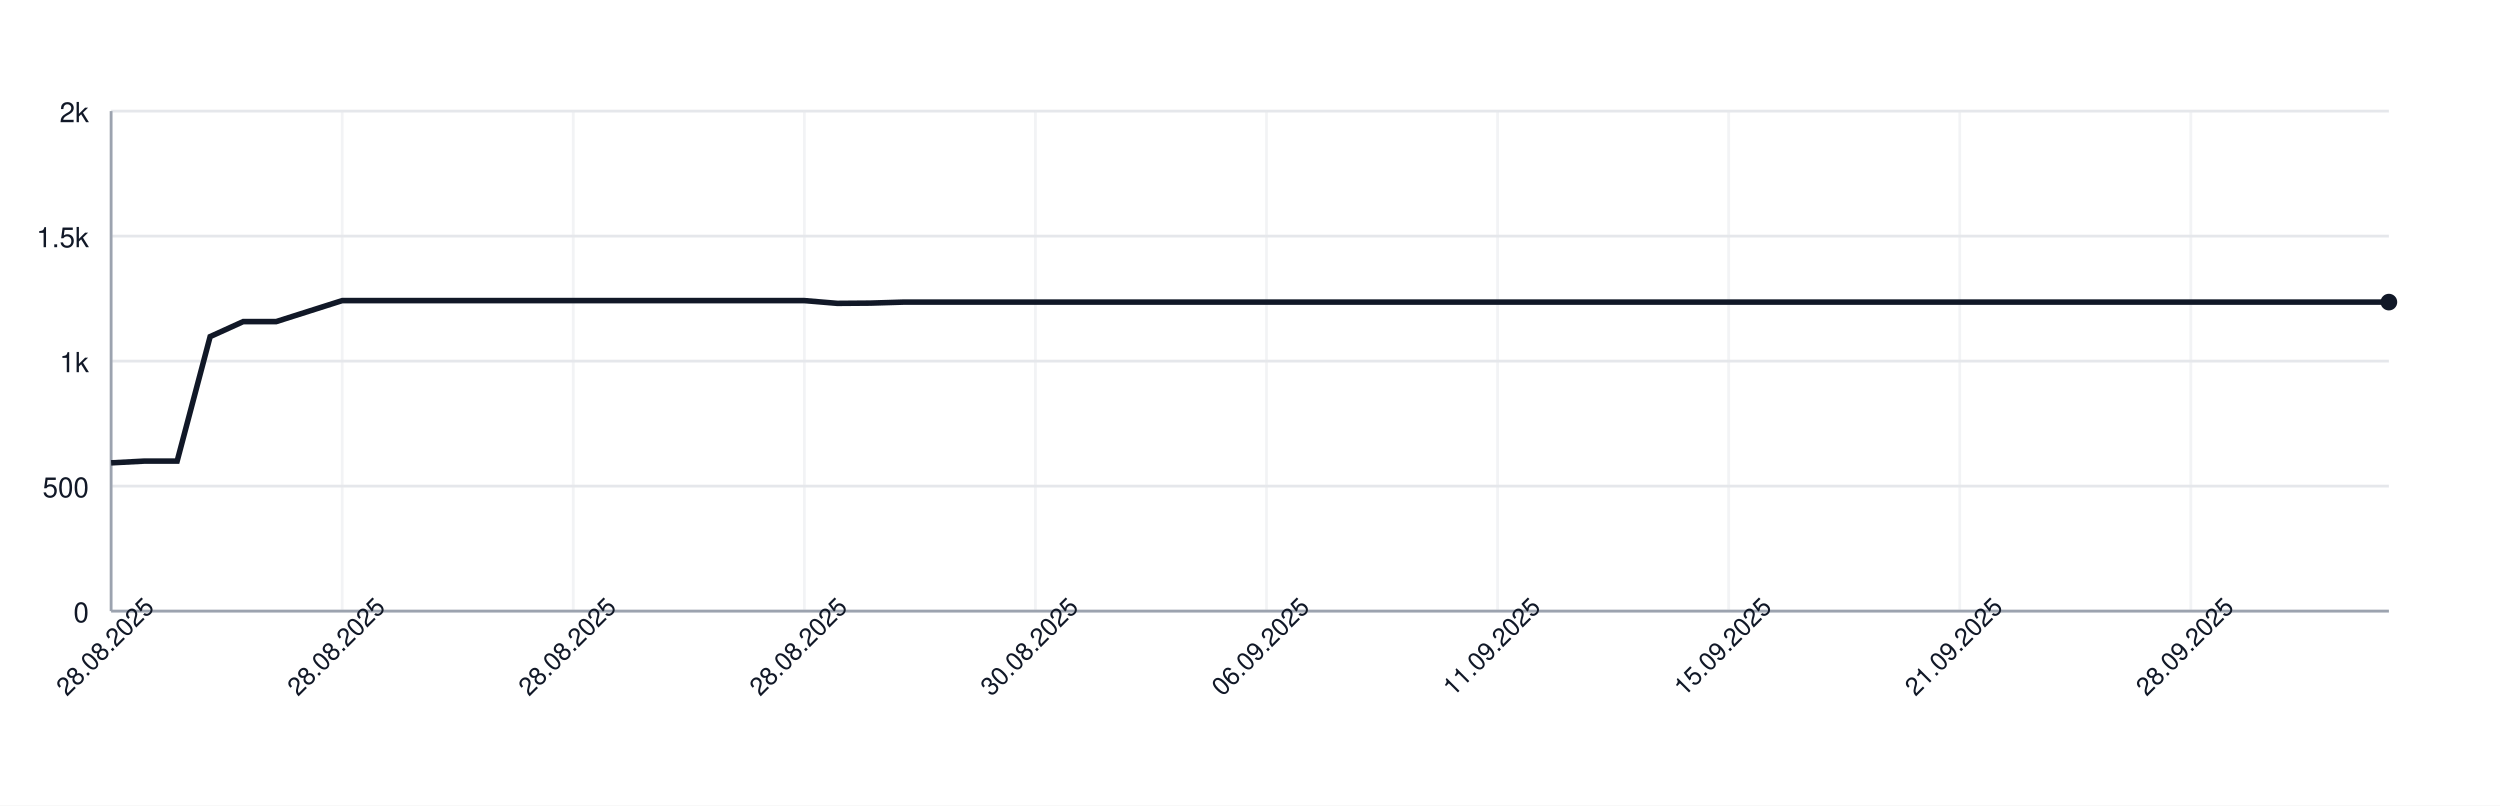
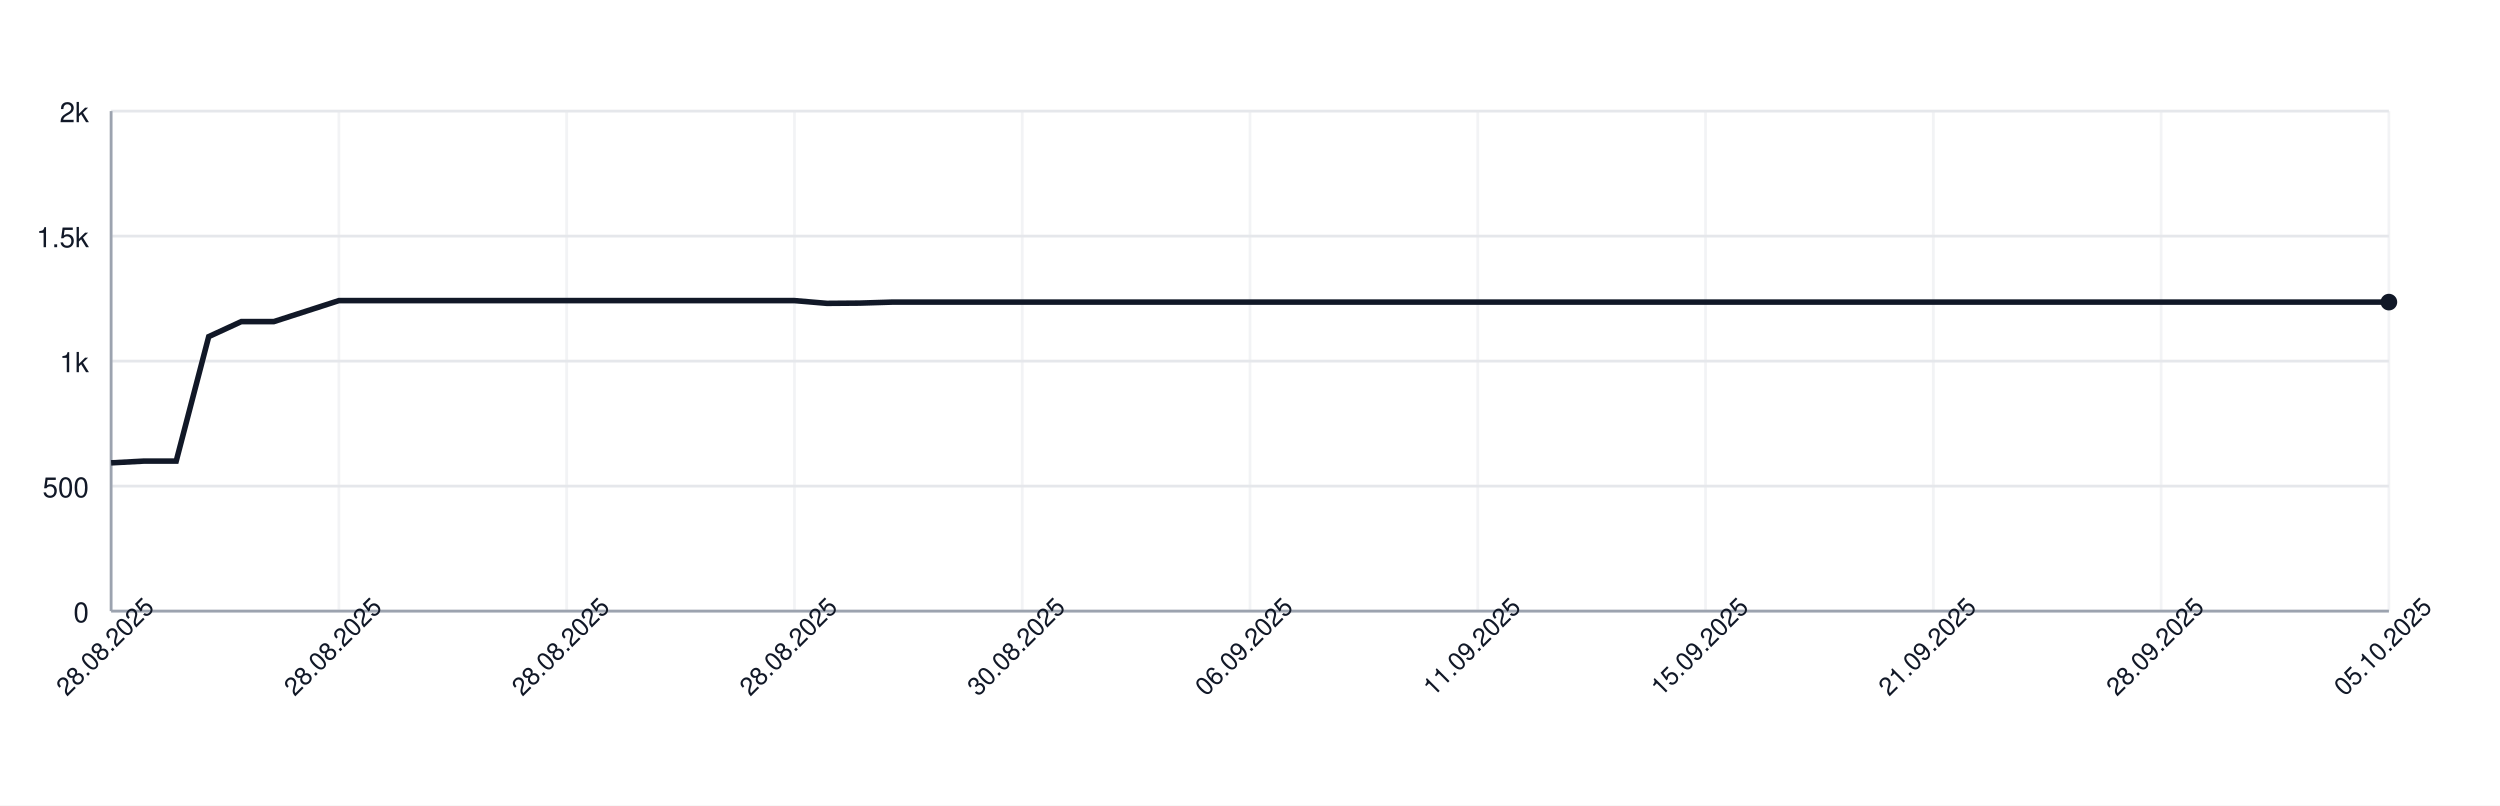
<svg xmlns="http://www.w3.org/2000/svg" width="900" height="290" style="font-family: -apple-system, BlinkMacSystemFont, 'Segoe UI', Helvetica, Arial, sans-serif;">
  <rect width="100%" height="100%" fill="white" />
  <g>
    <line x1="40" y1="220.00" x2="860" y2="220.00" stroke="#e5e7eb" />
    <text x="32" y="224.00" font-size="10" fill="#111827" text-anchor="end">0</text>
    <line x1="40" y1="175.00" x2="860" y2="175.00" stroke="#e5e7eb" />
    <text x="32" y="179.00" font-size="10" fill="#111827" text-anchor="end">500</text>
    <line x1="40" y1="130.00" x2="860" y2="130.00" stroke="#e5e7eb" />
    <text x="32" y="134.00" font-size="10" fill="#111827" text-anchor="end">1k</text>
    <line x1="40" y1="85.00" x2="860" y2="85.00" stroke="#e5e7eb" />
    <text x="32" y="89.00" font-size="10" fill="#111827" text-anchor="end">1.5k</text>
    <line x1="40" y1="40.00" x2="860" y2="40.00" stroke="#e5e7eb" />
    <text x="32" y="44.00" font-size="10" fill="#111827" text-anchor="end">2k</text>
    <line x1="40.00" y1="40" x2="40.00" y2="220" stroke="#e5e7eb" opacity="0.5" />
-     <line x1="123.19" y1="40" x2="123.19" y2="220" stroke="#e5e7eb" opacity="0.5" />
-     <line x1="206.38" y1="40" x2="206.38" y2="220" stroke="#e5e7eb" opacity="0.5" />
-     <line x1="289.57" y1="40" x2="289.57" y2="220" stroke="#e5e7eb" opacity="0.5" />
-     <line x1="372.75" y1="40" x2="372.75" y2="220" stroke="#e5e7eb" opacity="0.5" />
-     <line x1="455.94" y1="40" x2="455.94" y2="220" stroke="#e5e7eb" opacity="0.5" />
-     <line x1="539.13" y1="40" x2="539.13" y2="220" stroke="#e5e7eb" opacity="0.5" />
-     <line x1="622.32" y1="40" x2="622.32" y2="220" stroke="#e5e7eb" opacity="0.5" />
-     <line x1="705.51" y1="40" x2="705.51" y2="220" stroke="#e5e7eb" opacity="0.5" />
-     <line x1="788.70" y1="40" x2="788.70" y2="220" stroke="#e5e7eb" opacity="0.5" />
+     <line x1="122.00" y1="40" x2="122.00" y2="220" stroke="#e5e7eb" opacity="0.5" />
+     <line x1="204.00" y1="40" x2="204.00" y2="220" stroke="#e5e7eb" opacity="0.5" />
+     <line x1="286.00" y1="40" x2="286.00" y2="220" stroke="#e5e7eb" opacity="0.5" />
+     <line x1="368.00" y1="40" x2="368.00" y2="220" stroke="#e5e7eb" opacity="0.5" />
+     <line x1="450.00" y1="40" x2="450.00" y2="220" stroke="#e5e7eb" opacity="0.5" />
+     <line x1="532.00" y1="40" x2="532.00" y2="220" stroke="#e5e7eb" opacity="0.5" />
+     <line x1="614.00" y1="40" x2="614.00" y2="220" stroke="#e5e7eb" opacity="0.5" />
+     <line x1="696.00" y1="40" x2="696.00" y2="220" stroke="#e5e7eb" opacity="0.5" />
+     <line x1="778.00" y1="40" x2="778.00" y2="220" stroke="#e5e7eb" opacity="0.5" />
+     <line x1="860.00" y1="40" x2="860.00" y2="220" stroke="#e5e7eb" opacity="0.5" />
    <line x1="40" y1="220" x2="860" y2="220" stroke="#9ca3af" />
    <line x1="40" y1="40" x2="40" y2="220" stroke="#9ca3af" />
-     <path d="M 40.00 166.63 L 51.88 166.00 L 63.77 166.00 L 75.65 121.18 L 87.54 115.78 L 99.42 115.78 L 111.30 112.00 L 123.19 108.22 L 135.07 108.22 L 146.96 108.22 L 158.84 108.22 L 170.72 108.22 L 182.61 108.22 L 194.49 108.22 L 206.38 108.22 L 218.26 108.22 L 230.14 108.22 L 242.03 108.22 L 253.91 108.22 L 265.80 108.22 L 277.68 108.22 L 289.57 108.22 L 301.45 109.21 L 313.33 109.12 L 325.22 108.76 L 337.10 108.76 L 348.99 108.76 L 360.87 108.76 L 372.75 108.76 L 384.64 108.76 L 396.52 108.76 L 408.41 108.76 L 420.29 108.76 L 432.17 108.76 L 444.06 108.76 L 455.94 108.76 L 467.83 108.76 L 479.71 108.76 L 491.59 108.76 L 503.48 108.76 L 515.36 108.76 L 527.25 108.76 L 539.13 108.76 L 551.01 108.76 L 562.90 108.76 L 574.78 108.76 L 586.67 108.76 L 598.55 108.76 L 610.43 108.76 L 622.32 108.76 L 634.20 108.76 L 646.09 108.76 L 657.97 108.76 L 669.86 108.76 L 681.74 108.76 L 693.62 108.76 L 705.51 108.76 L 717.39 108.76 L 729.28 108.76 L 741.16 108.76 L 753.04 108.76 L 764.93 108.76 L 776.81 108.76 L 788.70 108.76 L 800.58 108.76 L 812.46 108.76 L 824.35 108.76 L 836.23 108.76 L 848.12 108.76 L 860.00 108.76" fill="none" stroke="#111827" stroke-width="2" />
+     <path d="M 40.00 166.63 L 51.71 166.00 L 63.43 166.00 L 75.14 121.18 L 86.86 115.78 L 98.57 115.78 L 110.29 112.00 L 122.00 108.22 L 133.71 108.22 L 145.43 108.22 L 157.14 108.22 L 168.86 108.22 L 180.57 108.22 L 192.29 108.22 L 204.00 108.22 L 215.71 108.22 L 227.43 108.22 L 239.14 108.22 L 250.86 108.22 L 262.57 108.22 L 274.29 108.22 L 286.00 108.22 L 297.71 109.21 L 309.43 109.12 L 321.14 108.76 L 332.86 108.76 L 344.57 108.76 L 356.29 108.76 L 368.00 108.76 L 379.71 108.76 L 391.43 108.76 L 403.14 108.76 L 414.86 108.76 L 426.57 108.76 L 438.29 108.76 L 450.00 108.76 L 461.71 108.76 L 473.43 108.76 L 485.14 108.76 L 496.86 108.76 L 508.57 108.76 L 520.29 108.76 L 532.00 108.76 L 543.71 108.76 L 555.43 108.76 L 567.14 108.76 L 578.86 108.76 L 590.57 108.76 L 602.29 108.76 L 614.00 108.76 L 625.71 108.76 L 637.43 108.76 L 649.14 108.76 L 660.86 108.76 L 672.57 108.76 L 684.29 108.76 L 696.00 108.76 L 707.71 108.76 L 719.43 108.76 L 731.14 108.76 L 742.86 108.76 L 754.57 108.76 L 766.29 108.76 L 778.00 108.76 L 789.71 108.76 L 801.43 108.76 L 813.14 108.76 L 824.86 108.76 L 836.57 108.76 L 848.29 108.76 L 860.00 108.76" fill="none" stroke="#111827" stroke-width="2" />
    <circle cx="860.00" cy="108.76" r="3" fill="#111827" />
    <text x="40.00" y="235.00" font-size="9" fill="#111827" text-anchor="middle" transform="rotate(-45 40.00 235.00)">28.08.2025</text>
-     <text x="123.19" y="235.00" font-size="9" fill="#111827" text-anchor="middle" transform="rotate(-45 123.19 235.00)">28.08.2025</text>
-     <text x="206.38" y="235.00" font-size="9" fill="#111827" text-anchor="middle" transform="rotate(-45 206.38 235.00)">28.08.2025</text>
-     <text x="289.57" y="235.00" font-size="9" fill="#111827" text-anchor="middle" transform="rotate(-45 289.57 235.00)">28.08.2025</text>
-     <text x="372.75" y="235.00" font-size="9" fill="#111827" text-anchor="middle" transform="rotate(-45 372.75 235.00)">30.08.2025</text>
-     <text x="455.94" y="235.00" font-size="9" fill="#111827" text-anchor="middle" transform="rotate(-45 455.94 235.00)">06.09.2025</text>
-     <text x="539.13" y="235.00" font-size="9" fill="#111827" text-anchor="middle" transform="rotate(-45 539.13 235.00)">11.09.2025</text>
-     <text x="622.32" y="235.00" font-size="9" fill="#111827" text-anchor="middle" transform="rotate(-45 622.32 235.00)">15.09.2025</text>
-     <text x="705.51" y="235.00" font-size="9" fill="#111827" text-anchor="middle" transform="rotate(-45 705.51 235.00)">21.09.2025</text>
-     <text x="788.70" y="235.00" font-size="9" fill="#111827" text-anchor="middle" transform="rotate(-45 788.70 235.00)">28.09.2025</text>
+     <text x="122.00" y="235.00" font-size="9" fill="#111827" text-anchor="middle" transform="rotate(-45 122.00 235.00)">28.08.2025</text>
+     <text x="204.00" y="235.00" font-size="9" fill="#111827" text-anchor="middle" transform="rotate(-45 204.00 235.00)">28.08.2025</text>
+     <text x="286.00" y="235.00" font-size="9" fill="#111827" text-anchor="middle" transform="rotate(-45 286.00 235.00)">28.08.2025</text>
+     <text x="368.00" y="235.00" font-size="9" fill="#111827" text-anchor="middle" transform="rotate(-45 368.00 235.00)">30.08.2025</text>
+     <text x="450.00" y="235.00" font-size="9" fill="#111827" text-anchor="middle" transform="rotate(-45 450.00 235.00)">06.09.2025</text>
+     <text x="532.00" y="235.00" font-size="9" fill="#111827" text-anchor="middle" transform="rotate(-45 532.00 235.00)">11.09.2025</text>
+     <text x="614.00" y="235.00" font-size="9" fill="#111827" text-anchor="middle" transform="rotate(-45 614.00 235.00)">15.09.2025</text>
+     <text x="696.00" y="235.00" font-size="9" fill="#111827" text-anchor="middle" transform="rotate(-45 696.00 235.00)">21.09.2025</text>
+     <text x="778.00" y="235.00" font-size="9" fill="#111827" text-anchor="middle" transform="rotate(-45 778.00 235.00)">28.09.2025</text>
+     <text x="860.00" y="235.00" font-size="9" fill="#111827" text-anchor="middle" transform="rotate(-45 860.00 235.00)">05.10.2025</text>
  </g>
</svg>
